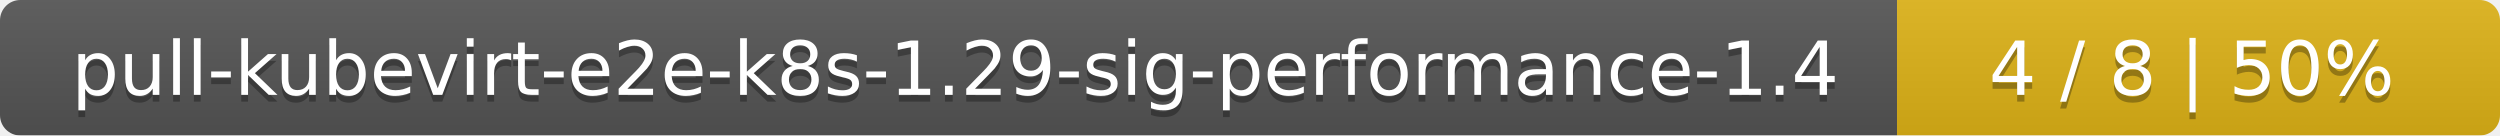
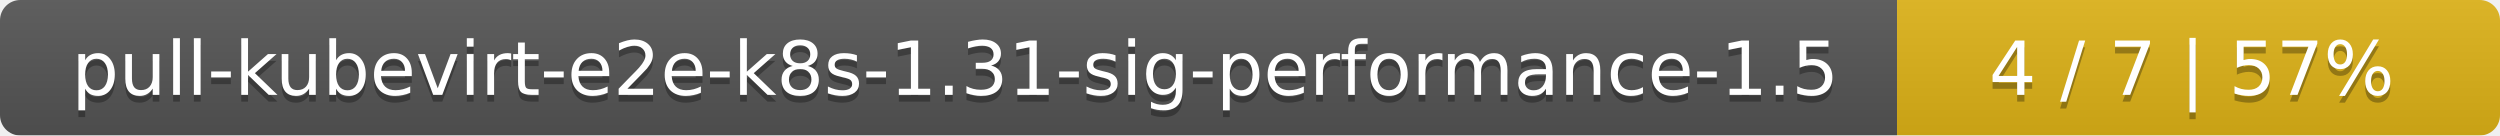
<svg xmlns="http://www.w3.org/2000/svg" width="369" height="20">
  <linearGradient id="smooth" x2="0" y2="100%">
    <stop offset="0" stop-color="#bbb" stop-opacity=".1" />
    <stop offset="1" stop-opacity=".1" />
  </linearGradient>
  <mask id="round">
    <rect width="369" height="20" rx="3" fill="#fff" />
  </mask>
  <g mask="url(#round)">
    <rect width="280" height="20" fill="#555" />
    <rect x="280" width="89" height="20" fill="#dfb317" />
    <rect width="369" height="20" fill="url(#smooth)" />
  </g>
  <g fill="#fff" text-anchor="middle" font-family="DejaVu Sans,Verdana,Geneva,sans-serif" font-size="11">
-     <text x="141" y="15" fill="#010101" fill-opacity=".3">pull-kubevirt-e2e-k8s-1.29-sig-performance-1.4</text>
-     <text x="141" y="14">pull-kubevirt-e2e-k8s-1.29-sig-performance-1.4</text>
-     <text x="323.5" y="15" fill="#010101" fill-opacity=".3">4 / 8    |    50%</text>
-     <text x="323.5" y="14">4 / 8    |    50%</text>
+     <text x="141" y="15" fill="#010101" fill-opacity=".3">pull-kubevirt-e2e-k8s-1.31-sig-performance-1.5</text>
+     <text x="141" y="14">pull-kubevirt-e2e-k8s-1.31-sig-performance-1.5</text>
+     <text x="323.5" y="15" fill="#010101" fill-opacity=".3">4 / 7    |    57%</text>
+     <text x="323.5" y="14">4 / 7    |    57%</text>
  </g>
</svg>
